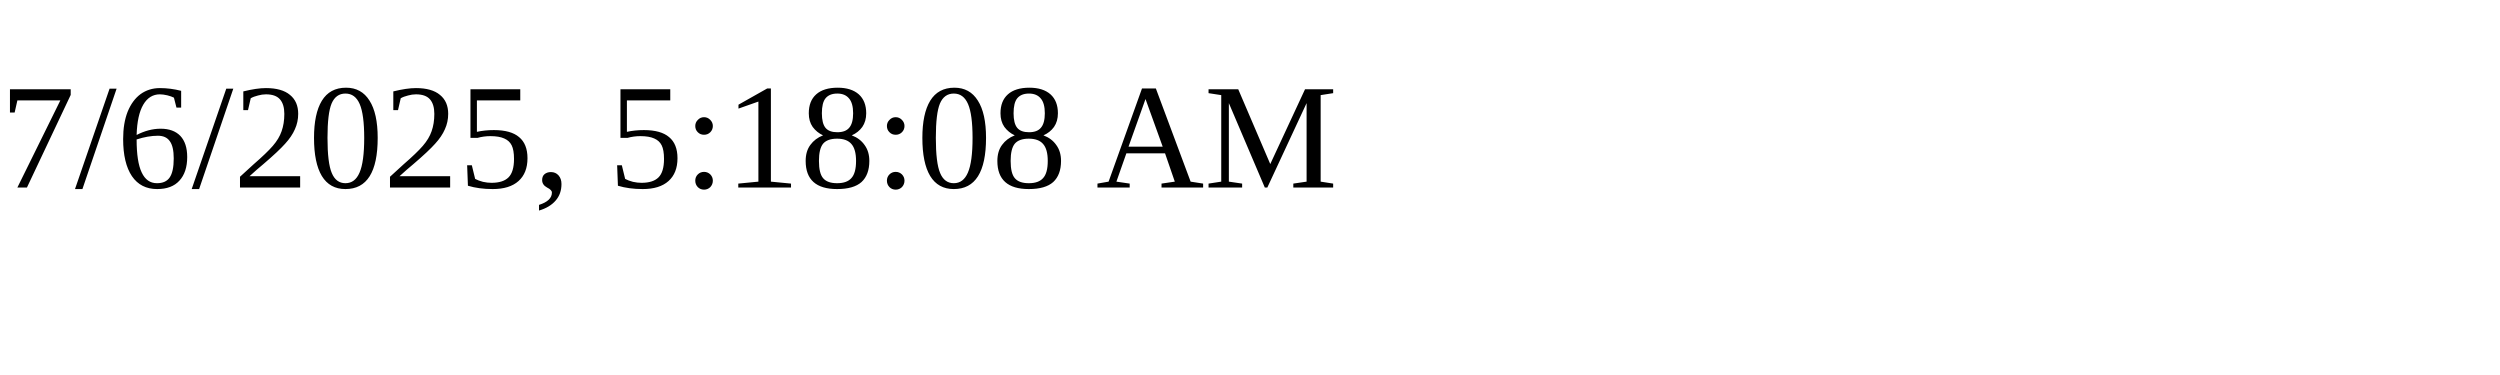
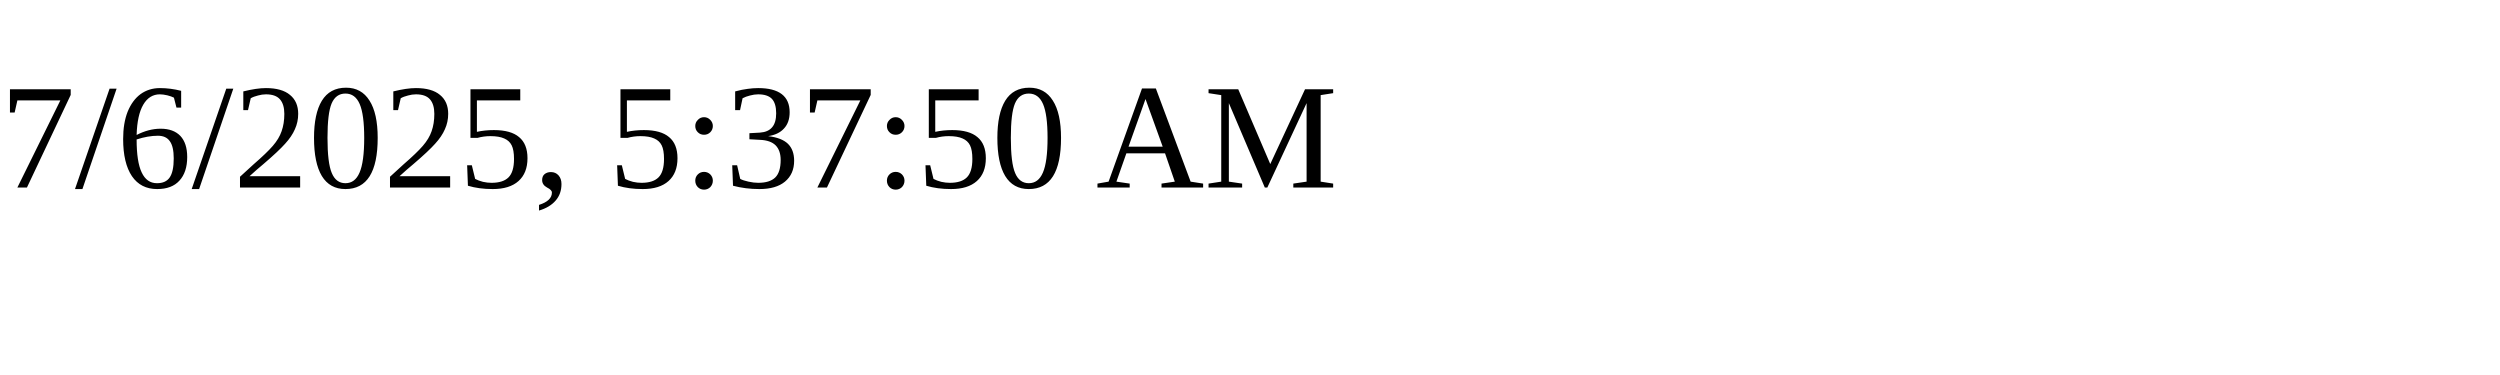
<svg xmlns="http://www.w3.org/2000/svg" height="30" width="200">
-   <text x="0" y="15">7/6/2025, 5:18:08 AM</text>
+   <text x="0" y="15">7/6/2025, 5:37:50 AM</text>
</svg>
